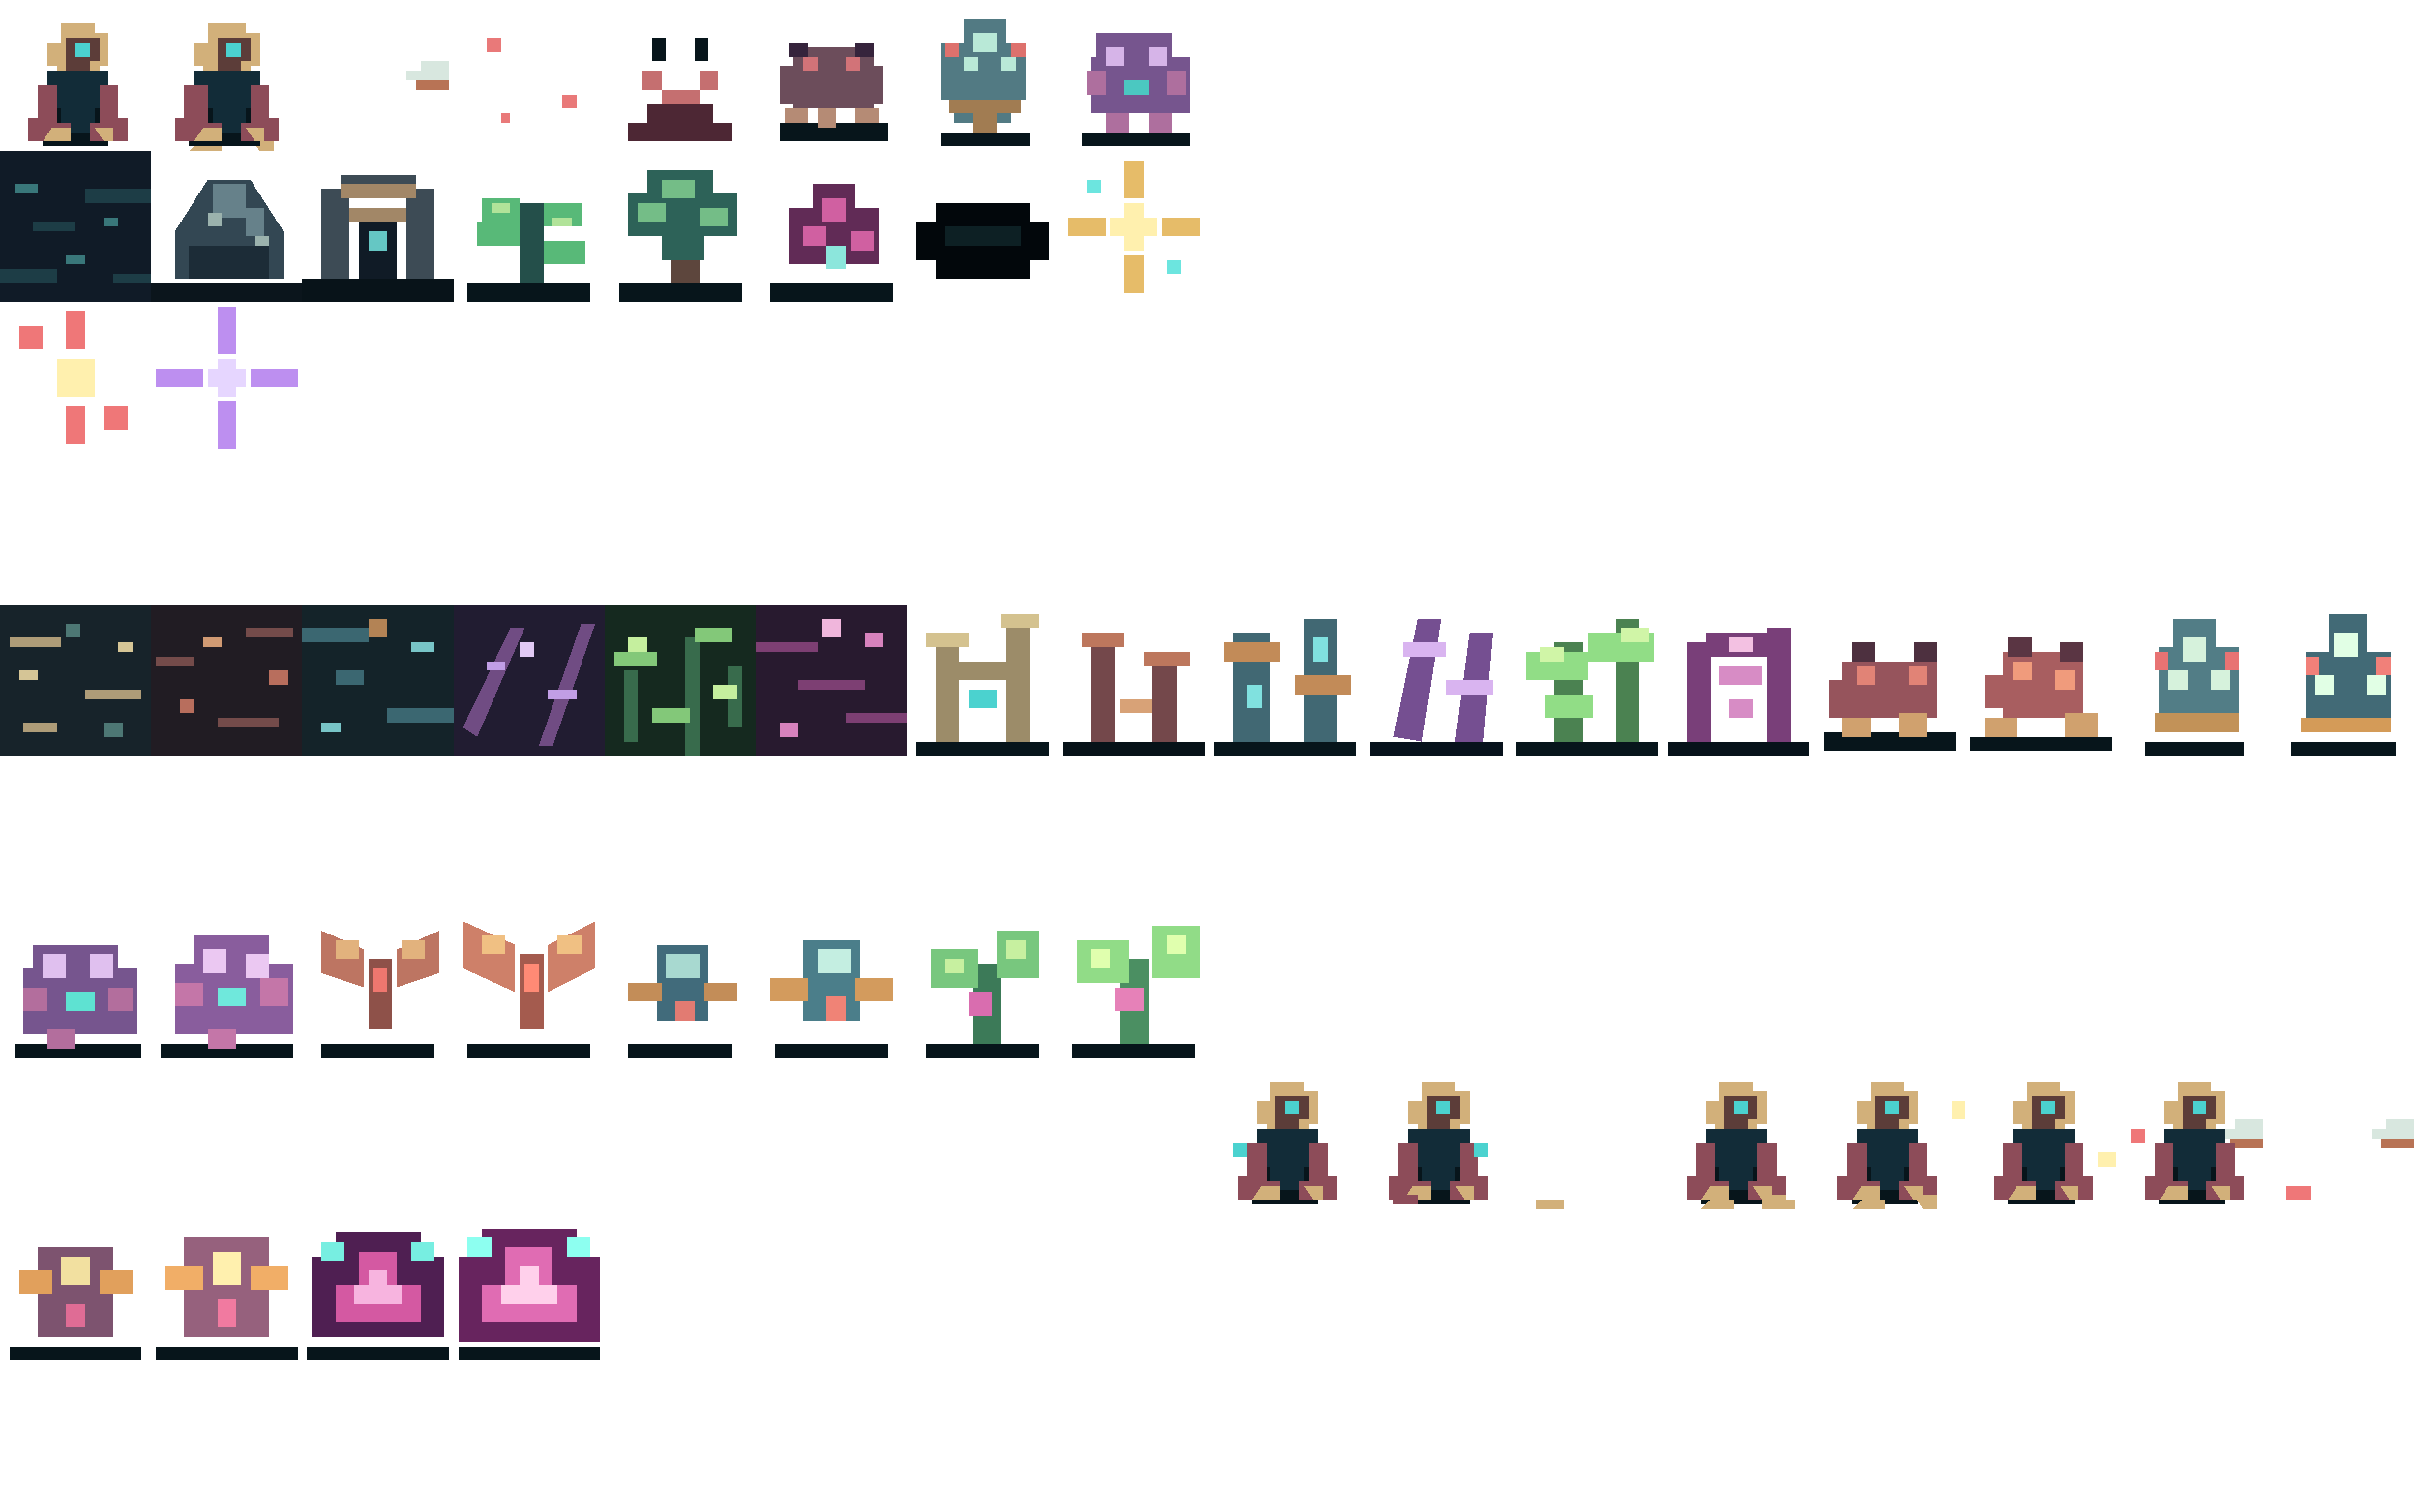
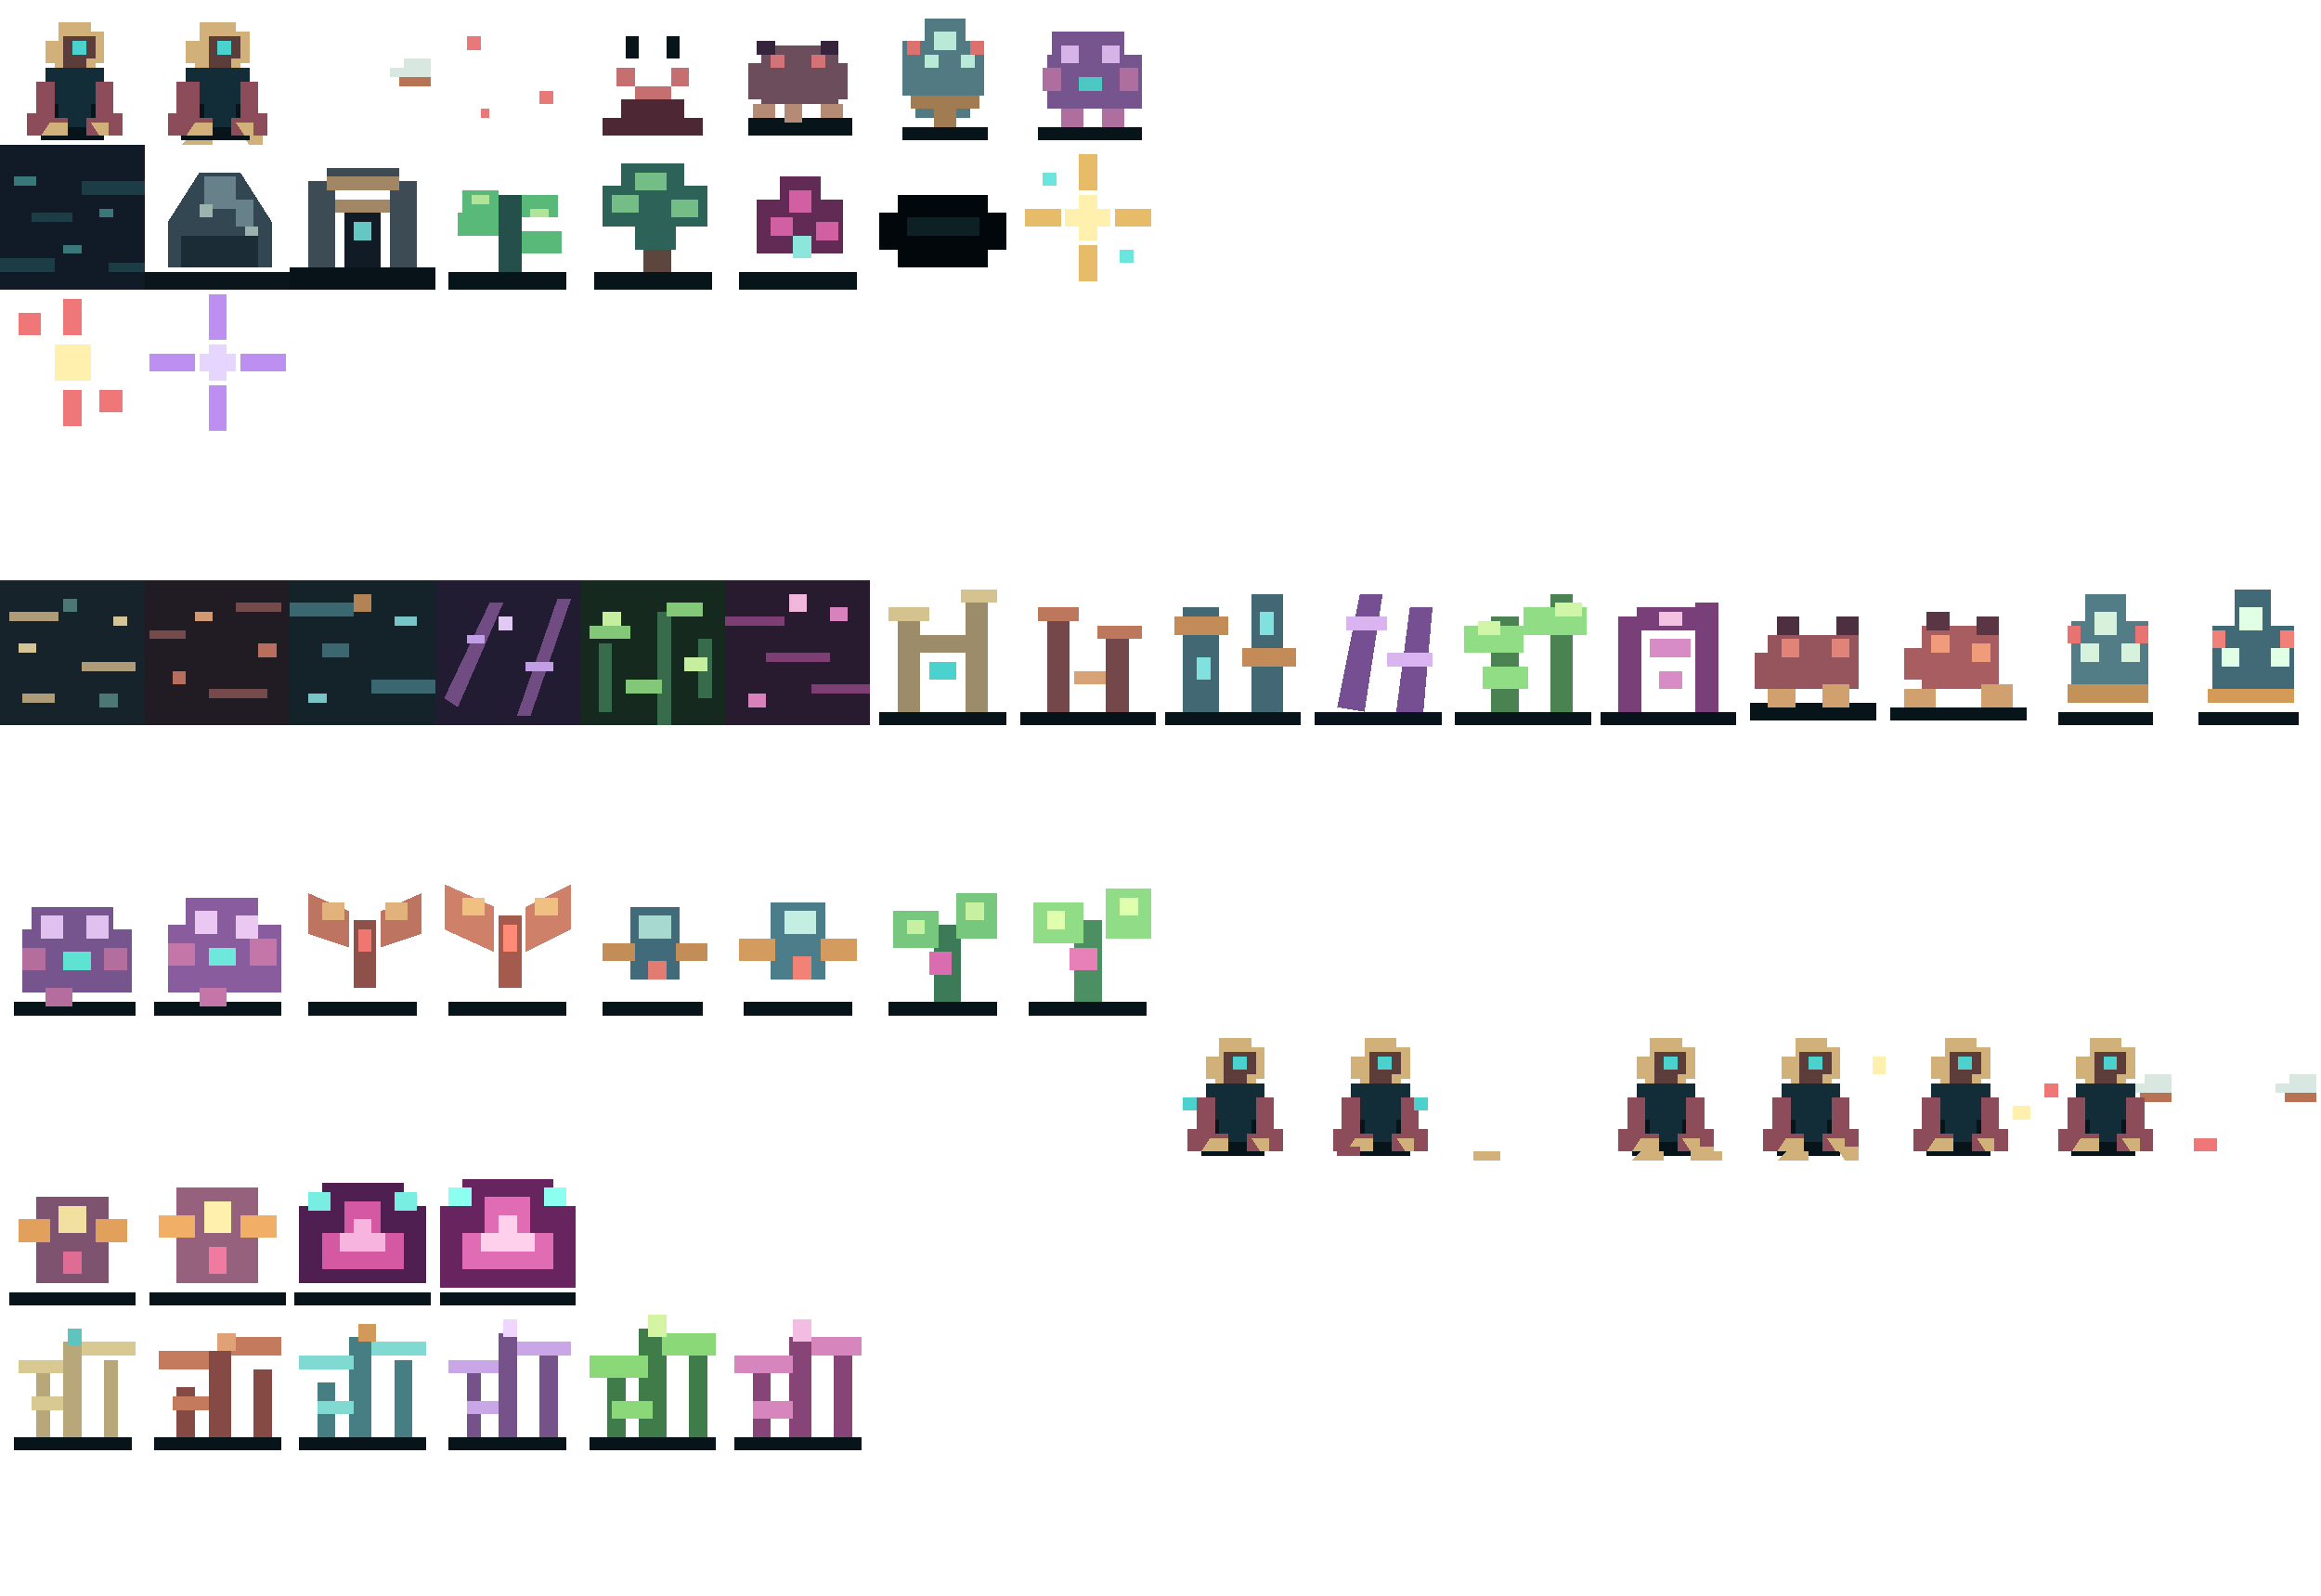
- <svg xmlns="http://www.w3.org/2000/svg" width="512" height="320" viewBox="0 0 512 320" shape-rendering="crispEdges">
+ <svg xmlns="http://www.w3.org/2000/svg" width="512" height="352" viewBox="0 0 512 352" shape-rendering="crispEdges">
  <rect width="256" height="128" fill="none" />
  <g id="hero-idle" transform="translate(0 0)">
    <path fill="#07151b" d="M9 28h14v3H9zM6 25h20v3H6zM11 20h10v5H11z" />
    <path fill="#d2b07a" d="M13 5h7v2h3v7h-2v3h-9v-3h-2V9h3z" />
    <path fill="#5c3d39" d="M14 8h7v5h-2v2h-5z" />
    <path fill="#4bd2cf" d="M16 9h3v3h-3z" />
    <path fill="#122c38" d="M10 15h13v8h-3v5h-7v-5h-3z" />
    <path fill="#8d4c59" d="M8 18h4v8h3v4H6v-5h2zM21 18h4v7h2v5h-8v-4h2z" />
    <path fill="#d2b07a" d="M11 27h4v3h-6zM20 27h4v3h-2z" />
  </g>
  <g id="hero-walk" transform="translate(32 0)">
    <use href="#hero-idle" transform="translate(-1 0)" />
    <path fill="#d2b07a" d="M10 30h5v2h-7zM21 29h5v3h-3z" />
  </g>
  <g id="hero-attack" transform="translate(64 0)">
    <use href="#hero-idle" transform="translate(-32 0)" />
    <path fill="#d8e7df" d="M22 15h9v2h-9zM25 13h6v2h-6z" />
    <path fill="#b87355" d="M24 17h7v2h-7z" />
  </g>
  <g id="hero-hurt" transform="translate(96 0)">
    <use href="#hero-idle" transform="translate(-96 0)" />
    <path fill="#e97979" d="M7 8h3v3H7zM23 20h3v3h-3zM10 24h2v2h-2z" />
  </g>
  <g id="hero-death" transform="translate(128 0)">
    <path fill="#4d2734" d="M5 26h22v4H5zM9 22h14v4H9z" />
    <path fill="#c56f70" d="M8 15h4v4H8zM20 15h4v4h-4zM12 19h8v3h-8z" />
    <path fill="#07151b" d="M10 8h3v5h-3zM19 8h3v5h-3z" />
  </g>
  <g id="crawler" transform="translate(160 0)">
    <path fill="#07151b" d="M5 26h23v4H5z" />
    <path fill="#6c4d5b" d="M8 10h17v13H8zM5 14h4v8H5zM23 14h4v8h-4z" />
    <path fill="#d27378" d="M10 12h3v3h-3zM19 12h3v3h-3z" />
    <path fill="#b58b75" d="M6 23h5v3H6zM13 23h4v4h-4zM21 23h5v3h-5z" />
    <path fill="#36243c" d="M7 9h4v3H7zM21 9h4v3h-4z" />
  </g>
  <g id="sentinel" transform="translate(192 0)">
    <path fill="#07151b" d="M7 28h19v3H7z" />
    <path fill="#527a83" d="M12 4h9v5h4v12h-3v5H10v-5H7V9h5z" />
    <path fill="#b9e9d7" d="M14 7h5v4h-5zM12 12h3v3h-3zM20 12h3v3h-3z" />
    <path fill="#a17c52" d="M9 21h15v3H9zM14 24h5v4h-5z" />
    <path fill="#dd716d" d="M8 9h3v3H8zM22 9h3v3h-3z" />
  </g>
  <g id="larva" transform="translate(224 0)">
    <path fill="#07151b" d="M5 28h23v3H5z" />
    <path fill="#76558e" d="M8 7h16v5h4v12H7V12h1z" />
    <path fill="#d6b4e8" d="M10 10h4v4h-4zM19 10h4v4h-4z" />
    <path fill="#ae6f9e" d="M6 15h4v5H6zM23 15h4v5h-4zM10 24h5v4h-5zM19 24h5v4h-5z" />
    <path fill="#4bc8c1" d="M14 17h5v3h-5z" />
  </g>
  <g id="floor" transform="translate(0 32)">
    <path fill="#101b27" d="M0 0h32v32H0z" />
    <path fill="#1d3d46" d="M0 25h12v3H0zM18 8h14v3H18zM7 15h9v2H7zM24 26h8v2h-8z" />
    <path fill="#39777a" d="M3 7h5v2H3zM14 22h4v2h-4zM22 14h3v2h-3z" />
  </g>
  <g id="rock" transform="translate(32 32)">
    <path fill="#0b151c" d="M0 28h32v4H0z" />
    <path fill="#334753" d="M5 17l7-11h9l7 11v10H5z" />
    <path fill="#66818a" d="M13 7h7v5h4v6h-4v-4h-7z" />
    <path fill="#1c2c37" d="M8 20h17v7H8z" />
    <path fill="#9bb2ad" d="M12 13h3v3h-3zM22 18h3v2h-3z" />
  </g>
  <g id="ruin" transform="translate(64 32)">
    <path fill="#081319" d="M0 27h32v5H0z" />
    <path fill="#3d4b55" d="M4 8h6v19H4zM22 8h6v19h-6zM8 5h16v5H8z" />
    <path fill="#a28767" d="M8 7h16v3H8zM10 12h12v3H10z" />
    <path fill="#101b26" d="M12 15h8v12h-8z" />
    <path fill="#65c7c4" d="M14 17h4v4h-4z" />
  </g>
  <g id="plant" transform="translate(96 32)">
    <path fill="#07151b" d="M3 28h26v4H3z" />
    <path fill="#244f4a" d="M14 11h5v17h-5z" />
    <path fill="#58b978" d="M14 15h-8v-5h8zM19 11h8v5h-8zM14 20H5v-5h9zM19 19h9v5h-9z" />
    <path fill="#b1e399" d="M8 11h4v2H8zM21 14h4v2h-4z" />
  </g>
  <g id="tree" transform="translate(128 32)">
    <path fill="#07151b" d="M3 28h26v4H3z" />
    <path fill="#5d463d" d="M14 14h6v14h-6z" />
    <path fill="#2d6258" d="M9 4h14v5h5v9h-7v5h-9v-5H5V9h4z" />
    <path fill="#74bd87" d="M12 6h7v4h-7zM7 11h6v4H7zM20 12h6v4h-6z" />
  </g>
  <g id="mutation" transform="translate(160 32)">
    <path fill="#07151b" d="M3 28h26v4H3z" />
    <path fill="#612b56" d="M12 7h9v5h5v12H7V12h5z" />
    <path fill="#d060a1" d="M14 10h5v5h-5zM10 16h5v4h-5zM20 17h5v4h-5z" />
    <path fill="#8ce6dc" d="M15 20h4v5h-4z" />
  </g>
  <g id="shadow" transform="translate(192 32)">
    <path fill="#02070b" d="M2 15h28v8H2zM6 11h20v16H6z" />
    <path fill="#0d2024" d="M8 16h16v4H8z" />
  </g>
  <g id="attack" transform="translate(224 32)">
    <path fill="#e6bc69" d="M14 2h4v8h-4zM14 22h4v8h-4zM2 14h8v4H2zM22 14h8v4h-8z" />
    <path fill="#fff0ae" d="M14 11h4v10h-4zM11 14h10v4H11z" />
    <path fill="#6ce5df" d="M6 6h3v3H6zM23 23h3v3h-3z" />
  </g>
  <g id="damage" transform="translate(0 64)">
    <path fill="#ef7778" d="M4 5h5v5H4zM22 22h5v5h-5zM14 2h4v8h-4zM14 22h4v8h-4z" />
    <path fill="#fff0ae" d="M12 12h8v8h-8z" />
  </g>
  <g id="mutation-fx" transform="translate(32 64)">
    <path fill="#bd8ff0" d="M14 1h4v10h-4zM14 21h4v10h-4zM1 14h10v4H1zM21 14h10v4H21z" />
    <path fill="#e6d6ff" d="M14 12h4v8h-4zM12 14h8v4h-8z" />
  </g>
  <g id="floor-salinas" transform="translate(0 128)">
    <path fill="#17232a" d="M0 0h32v32H0z" />
    <path fill="#ae9c78" d="M2 7h11v2H2zM18 18h12v2H18zM5 25h7v2H5z" />
    <path fill="#4d7774" d="M14 4h3v3h-3zM22 25h4v3h-4z" />
    <path fill="#d5c596" d="M4 14h4v2H4zM25 8h3v2h-3z" />
  </g>
  <g id="floor-ceniza" transform="translate(32 128)">
    <path fill="#211c23" d="M0 0h32v32H0z" />
    <path fill="#744b4a" d="M1 11h8v2H1zM14 24h13v2H14zM20 5h10v2H20z" />
    <path fill="#b86e5d" d="M6 20h3v3H6zM25 14h4v3h-4z" />
    <path fill="#d19a73" d="M11 7h4v2h-4z" />
  </g>
  <g id="floor-hierro" transform="translate(64 128)">
    <path fill="#142329" d="M0 0h32v32H0z" />
    <path fill="#3b6771" d="M0 5h14v3H0zM18 22h14v3H18zM7 14h6v3H7z" />
    <path fill="#78c5c7" d="M4 25h4v2H4zM23 8h5v2h-5z" />
    <path fill="#b38355" d="M14 3h4v4h-4z" />
  </g>
  <g id="floor-vidrio" transform="translate(96 128)">
    <path fill="#211c31" d="M0 0h32v32H0z" />
    <path fill="#704c83" d="M2 26L12 5h3L5 28zM18 30L27 4h3l-9 26z" />
    <path fill="#c19ee5" d="M7 12h4v2H7zM20 18h6v2h-6z" />
    <path fill="#e1c9f4" d="M14 8h3v3h-3z" />
  </g>
  <g id="floor-medula" transform="translate(128 128)">
    <path fill="#15291f" d="M0 0h32v32H0z" />
    <path fill="#386b4c" d="M4 29V14h3v15zM17 32V7h3v25zM26 26V13h3v13z" />
    <path fill="#83c879" d="M2 10h9v3H2zM19 5h8v3h-8zM10 22h8v3h-8z" />
    <path fill="#c5ef9e" d="M5 7h4v3H5zM23 17h5v3h-5z" />
  </g>
  <g id="floor-umbral" transform="translate(160 128)">
    <path fill="#281a2f" d="M0 0h32v32H0z" />
    <path fill="#7d3f73" d="M0 8h13v2H0zM19 23h13v2H19zM9 16h14v2H9z" />
    <path fill="#d782bd" d="M5 25h4v3H5zM23 6h4v3h-4z" />
    <path fill="#f0b6dc" d="M14 3h4v4h-4z" />
  </g>
  <g id="prop-salinas" transform="translate(192 128)">
    <path fill="#07151b" d="M2 29h28v3H2z" />
    <path fill="#9c8c69" d="M6 8h5v21H6zM21 4h5v25h-5zM10 12h12v4H10z" />
    <path fill="#d4c28f" d="M4 6h9v3H4zM20 2h8v3h-8z" />
    <path fill="#4bd2cf" d="M13 18h6v4h-6z" />
  </g>
  <g id="prop-ceniza" transform="translate(224 128)">
    <path fill="#071218" d="M1 29h30v3H1z" />
    <path fill="#74484b" d="M7 8h5v21H7zM20 13h5v16h-5z" />
    <path fill="#bd775d" d="M5 6h9v3H5zM18 10h10v3H18z" />
    <path fill="#d8a277" d="M13 20h7v3h-7z" />
  </g>
  <g id="prop-hierro" transform="translate(256 128)">
    <path fill="#07151b" d="M1 29h30v3H1z" />
    <path fill="#416873" d="M5 6h8v23H5zM20 3h7v26h-7z" />
    <path fill="#c28b58" d="M3 8h12v4H3zM18 15h12v4H18z" />
    <path fill="#80e1df" d="M8 17h3v5H8zM22 7h3v5h-3z" />
  </g>
  <g id="prop-vidrio" transform="translate(288 128)">
    <path fill="#07121c" d="M2 29h28v3H2z" />
    <path fill="#754f91" d="M7 28L12 3h5l-4 26zM20 29l3-23h5l-2 23z" />
    <path fill="#d9b4f0" d="M9 8h9v3H9zM18 16h10v3H18z" />
  </g>
  <g id="prop-medula" transform="translate(320 128)">
    <path fill="#07151b" d="M1 29h30v3H1z" />
    <path fill="#4b8251" d="M9 29V8h6v21zM22 29V3h5v26z" />
    <path fill="#91dd86" d="M3 10h13v6H3zM16 6h14v6H16zM7 19h10v5H7z" />
    <path fill="#d0f5a7" d="M6 9h5v3H6zM23 5h6v3h-6z" />
  </g>
  <g id="prop-umbral" transform="translate(352 128)">
    <path fill="#07121a" d="M1 29h30v3H1z" />
    <path fill="#793f79" d="M5 29V8h5v21zM22 29V5h5v24zM9 6h15v5H9z" />
    <path fill="#d78cc5" d="M12 13h9v4h-9zM14 20h5v4h-5z" />
    <path fill="#f3c1e2" d="M14 7h5v3h-5z" />
  </g>
  <g id="crawler-a" transform="translate(384 128)">
    <path fill="#07151b" d="M2 27h28v4H2z" />
    <path fill="#96545c" d="M6 12h20v12H6zM3 16h6v8H3z" />
    <path fill="#e18376" d="M9 13h4v4H9zM20 13h4v4h-4z" />
    <path fill="#d0a16e" d="M6 24h6v4H6zM18 23h6v5h-6z" />
    <path fill="#4d303f" d="M8 8h5v4H8zM21 8h5v4h-5z" />
  </g>
  <g id="crawler-b" transform="translate(416 128)">
    <path fill="#07151b" d="M1 28h30v3H1z" />
    <path fill="#a85e60" d="M8 10h17v14H8zM4 15h6v7H4z" />
    <path fill="#f09b7c" d="M10 12h4v4h-4zM19 14h4v4h-4z" />
    <path fill="#d0a16e" d="M4 24h7v4H4zM21 23h7v5h-7z" />
    <path fill="#5a3543" d="M9 7h5v4H9zM20 8h5v4h-5z" />
  </g>
  <g id="sentinel-a" transform="translate(448 128)">
    <path fill="#07151b" d="M6 29h21v3H6z" />
    <path fill="#527d86" d="M12 3h9v6h5v16H9V9h3z" />
    <path fill="#d6f2dc" d="M14 7h5v5h-5zM11 14h4v4h-4zM20 14h4v4h-4z" />
    <path fill="#c29258" d="M8 23h18v4H8z" />
    <path fill="#e87373" d="M8 10h3v4H8zM23 10h3v4h-3z" />
  </g>
  <g id="sentinel-b" transform="translate(480 128)">
    <path fill="#07151b" d="M5 29h22v3H5z" />
    <path fill="#426a76" d="M13 2h8v8h5v15H8V10h5z" />
    <path fill="#e1ffe5" d="M14 6h5v5h-5zM10 15h4v4h-4zM21 15h4v4h-4z" />
    <path fill="#d49b58" d="M7 24h19v3H7z" />
    <path fill="#f18079" d="M8 11h3v4H8zM23 11h3v4h-3z" />
  </g>
  <g id="larva-a" transform="translate(0 192)">
    <path fill="#07151b" d="M3 29h27v3H3z" />
    <path fill="#76558e" d="M7 8h18v5h4v14H5V13h2z" />
    <path fill="#e0c0ef" d="M9 10h5v5H9zM19 10h5v5h-5z" />
    <path fill="#b36e9d" d="M5 17h5v5H5zM23 17h5v5h-5zM10 26h6v4h-6z" />
    <path fill="#5ee2d2" d="M14 18h6v4h-6z" />
  </g>
  <g id="larva-b" transform="translate(32 192)">
    <path fill="#07151b" d="M2 29h28v3H2z" />
    <path fill="#895d9d" d="M9 6h16v6h5v15H5V12h4z" />
    <path fill="#ebc8f2" d="M11 9h5v5h-5zM20 10h5v5h-5z" />
    <path fill="#c476a8" d="M5 16h6v5H5zM23 15h6v6h-6zM12 26h6v4h-6z" />
    <path fill="#6fe8dc" d="M14 17h6v4h-6z" />
  </g>
  <g id="moth-a" transform="translate(64 192)">
    <path fill="#07151b" d="M4 29h24v3H4z" />
    <path fill="#8e5149" d="M14 11h5v15h-5z" />
    <path fill="#bd7562" d="M13 9L4 5v9l9 3zM20 9l9-4v9l-9 3z" />
    <path fill="#e2b27d" d="M7 7h5v4H7zM21 7h5v4h-5z" />
    <path fill="#ef776f" d="M15 13h3v5h-3z" />
  </g>
  <g id="moth-b" transform="translate(96 192)">
    <path fill="#07151b" d="M3 29h26v3H3z" />
    <path fill="#a45b4e" d="M14 10h5v16h-5z" />
    <path fill="#ce8069" d="M13 8L2 3v10l11 5zM20 8l10-5v10l-10 5z" />
    <path fill="#f0c083" d="M6 6h5v4H6zM22 6h5v4h-5z" />
    <path fill="#ff8a75" d="M15 12h3v6h-3z" />
  </g>
  <g id="drone-a" transform="translate(128 192)">
    <path fill="#07151b" d="M5 29h22v3H5z" />
    <path fill="#416b7b" d="M11 8h11v16H11z" />
    <path fill="#a8d9d0" d="M13 10h7v5h-7z" />
    <path fill="#c38d58" d="M5 16h7v4H5zM21 16h7v4h-7z" />
    <path fill="#e27b72" d="M15 20h4v4h-4z" />
  </g>
  <g id="drone-b" transform="translate(160 192)">
    <path fill="#07151b" d="M4 29h24v3H4z" />
    <path fill="#4b7e8a" d="M10 7h12v17H10z" />
    <path fill="#c4eee1" d="M13 9h7v5h-7z" />
    <path fill="#d39b5d" d="M3 15h8v5H3zM21 15h8v5h-8z" />
    <path fill="#f08376" d="M15 19h4v5h-4z" />
  </g>
  <g id="spore-a" transform="translate(192 192)">
    <path fill="#07151b" d="M4 29h24v3H4z" />
    <path fill="#3c7a58" d="M14 12h6v17h-6z" />
    <path fill="#78c77e" d="M5 9h10v8H5zM19 5h9v10h-9z" />
    <path fill="#c7f0a0" d="M8 11h4v3H8zM21 7h4v4h-4z" />
    <path fill="#d96daf" d="M13 18h5v5h-5z" />
  </g>
  <g id="spore-b" transform="translate(224 192)">
    <path fill="#07151b" d="M3 29h26v3H3z" />
    <path fill="#4b8f62" d="M13 11h6v18h-6z" />
    <path fill="#91dc87" d="M4 7h11v9H4zM20 4h10v11H20z" />
    <path fill="#e0ffae" d="M7 9h4v4H7zM23 6h4v4h-4z" />
    <path fill="#e681b8" d="M12 17h6v5h-6z" />
  </g>
  <g id="hero-idle-a" transform="translate(256 224)">
    <use href="#hero-idle" transform="translate(0 0)" />
    <path fill="#4bd2cf" d="M5 18h3v3H5z" />
  </g>
  <g id="hero-idle-b" transform="translate(288 224)">
    <use href="#hero-idle" transform="translate(0 0)" />
    <path fill="#4bd2cf" d="M24 18h3v3h-3z" />
    <path fill="#8d4c59" d="M7 29h5v2H7z" />
  </g>
  <g id="hero-walk-a" transform="translate(320 224)">
    <use href="#hero-walk" transform="translate(0 0)" />
    <path fill="#d2b07a" d="M5 30h6v2H5z" />
  </g>
  <g id="hero-walk-b" transform="translate(352 224)">
    <use href="#hero-walk" transform="translate(0 0)" />
    <path fill="#d2b07a" d="M21 30h7v2h-7z" />
  </g>
  <g id="hero-attack-a" transform="translate(384 224)">
    <use href="#hero-attack" transform="translate(0 0)" />
    <path fill="#fff0ae" d="M29 9h3v4h-3z" />
  </g>
  <g id="hero-attack-b" transform="translate(416 224)">
    <use href="#hero-attack" transform="translate(0 0)" />
    <path fill="#fff0ae" d="M28 20h4v3h-4z" />
  </g>
  <g id="hero-hurt-a" transform="translate(448 224)">
    <use href="#hero-hurt" transform="translate(0 0)" />
    <path fill="#ef7778" d="M3 15h3v3H3z" />
  </g>
  <g id="hero-death-a" transform="translate(480 224)">
    <use href="#hero-death" transform="translate(0 0)" />
    <path fill="#ef7778" d="M4 27h5v3H4z" />
  </g>
  <g id="elite-drone-a" transform="translate(0 256)">
    <path fill="#07151b" d="M2 29h28v3H2z" />
    <path fill="#7d536f" d="M8 8h16v19H8z" />
    <path fill="#e1a05c" d="M4 13h7v5H4zM21 13h7v5h-7z" />
    <path fill="#f2e0a0" d="M13 10h6v6h-6z" />
    <path fill="#df6c95" d="M14 20h4v5h-4z" />
  </g>
  <g id="elite-drone-b" transform="translate(32 256)">
    <path fill="#07151b" d="M1 29h30v3H1z" />
    <path fill="#96617d" d="M7 6h18v21H7z" />
    <path fill="#f1ae67" d="M3 12h8v5H3zM21 12h8v5h-8z" />
    <path fill="#fff0ae" d="M13 9h6v7h-6z" />
    <path fill="#f17aa0" d="M14 19h4v6h-4z" />
  </g>
  <g id="boss-heart-a" transform="translate(64 256)">
    <path fill="#07151b" d="M1 29h30v3H1z" />
    <path fill="#4f1f52" d="M7 5h18v5h5v17H2V10h5z" />
    <path fill="#d459a2" d="M12 9h8v7h5v8H7v-8h5z" />
    <path fill="#f7b4df" d="M14 13h4v7h-4zM11 16h10v4H11z" />
    <path fill="#77eee1" d="M4 7h5v4H4zM23 7h5v4h-5z" />
  </g>
  <g id="boss-heart-b" transform="translate(96 256)">
    <path fill="#07151b" d="M1 29h30v3H1z" />
    <path fill="#67245e" d="M6 4h20v6h5v18H1V10h5z" />
    <path fill="#e06cb3" d="M11 8h10v8h5v8H6v-8h5z" />
    <path fill="#ffd0eb" d="M14 12h4v8h-4zM10 16h12v4H10z" />
    <path fill="#8dfff0" d="M3 6h5v4H3zM24 6h5v4h-5z" />
  </g>
+   <g id="flora-salinas" transform="translate(0 288)">
+     <path fill="#07151b" d="M3 29h26v3H3z" />
+     <path fill="#b8a779" d="M14 29V8h4v21zM8 29V15h3v14zM23 29V12h3v17z" />
+     <path fill="#d8c993" d="M4 12h10v3H4zM18 8h12v3H18zM7 20h7v3H7z" />
+     <path fill="#5fc4bd" d="M15 5h3v4h-3z" />
+   </g>
+   <g id="flora-ceniza" transform="translate(32 288)">
+     <path fill="#07151b" d="M2 29h28v3H2z" />
+     <path fill="#864a45" d="M14 29V10h5v19zM7 29V18h4v11zM24 29V14h4v15z" />
+     <path fill="#c47a5d" d="M3 10h11v4H3zM19 7h11v4H19zM6 20h8v3H6z" />
+     <path fill="#e0a176" d="M16 6h4v4h-4z" />
+   </g>
+   <g id="flora-hierro" transform="translate(64 288)">
+     <path fill="#07151b" d="M2 29h28v3H2z" />
+     <path fill="#477e83" d="M13 29V7h5v22zM6 29V17h4v12zM23 29V12h4v17z" />
+     <path fill="#81dad2" d="M2 11h12v3H2zM18 8h12v3H18zM6 21h8v3H6z" />
+     <path fill="#d19a5b" d="M15 4h4v4h-4z" />
+   </g>
+   <g id="flora-vidrio" transform="translate(96 288)">
+     <path fill="#07151b" d="M3 29h26v3H3z" />
+     <path fill="#76528b" d="M14 29V6h4v23zM7 29V14h3v15zM23 29V11h4v18z" />
+     <path fill="#c9a7e6" d="M3 12h11v3H3zM18 8h12v3H18zM7 21h7v3H7z" />
+     <path fill="#f0d5ff" d="M15 3h3v4h-3z" />
+   </g>
+   <g id="flora-medula" transform="translate(128 288)">
+     <path fill="#07151b" d="M2 29h28v3H2z" />
+     <path fill="#407b4a" d="M13 29V5h6v24zM6 29V15h4v14zM24 29V10h4v19z" />
+     <path fill="#8bd879" d="M2 11h13v5H2zM18 6h12v5H18zM7 21h9v4H7z" />
+     <path fill="#d4f4a2" d="M15 2h4v5h-4z" />
+   </g>
+   <g id="flora-umbral" transform="translate(160 288)">
+     <path fill="#07151b" d="M2 29h28v3H2z" />
+     <path fill="#864576" d="M14 29V7h5v22zM6 29V14h4v15zM24 29V11h4v18z" />
+     <path fill="#d786bd" d="M2 11h13v4H2zM19 7h11v4H19zM6 21h9v4H6z" />
+     <path fill="#f2bce3" d="M15 3h4v5h-4z" />
+   </g>
</svg>
